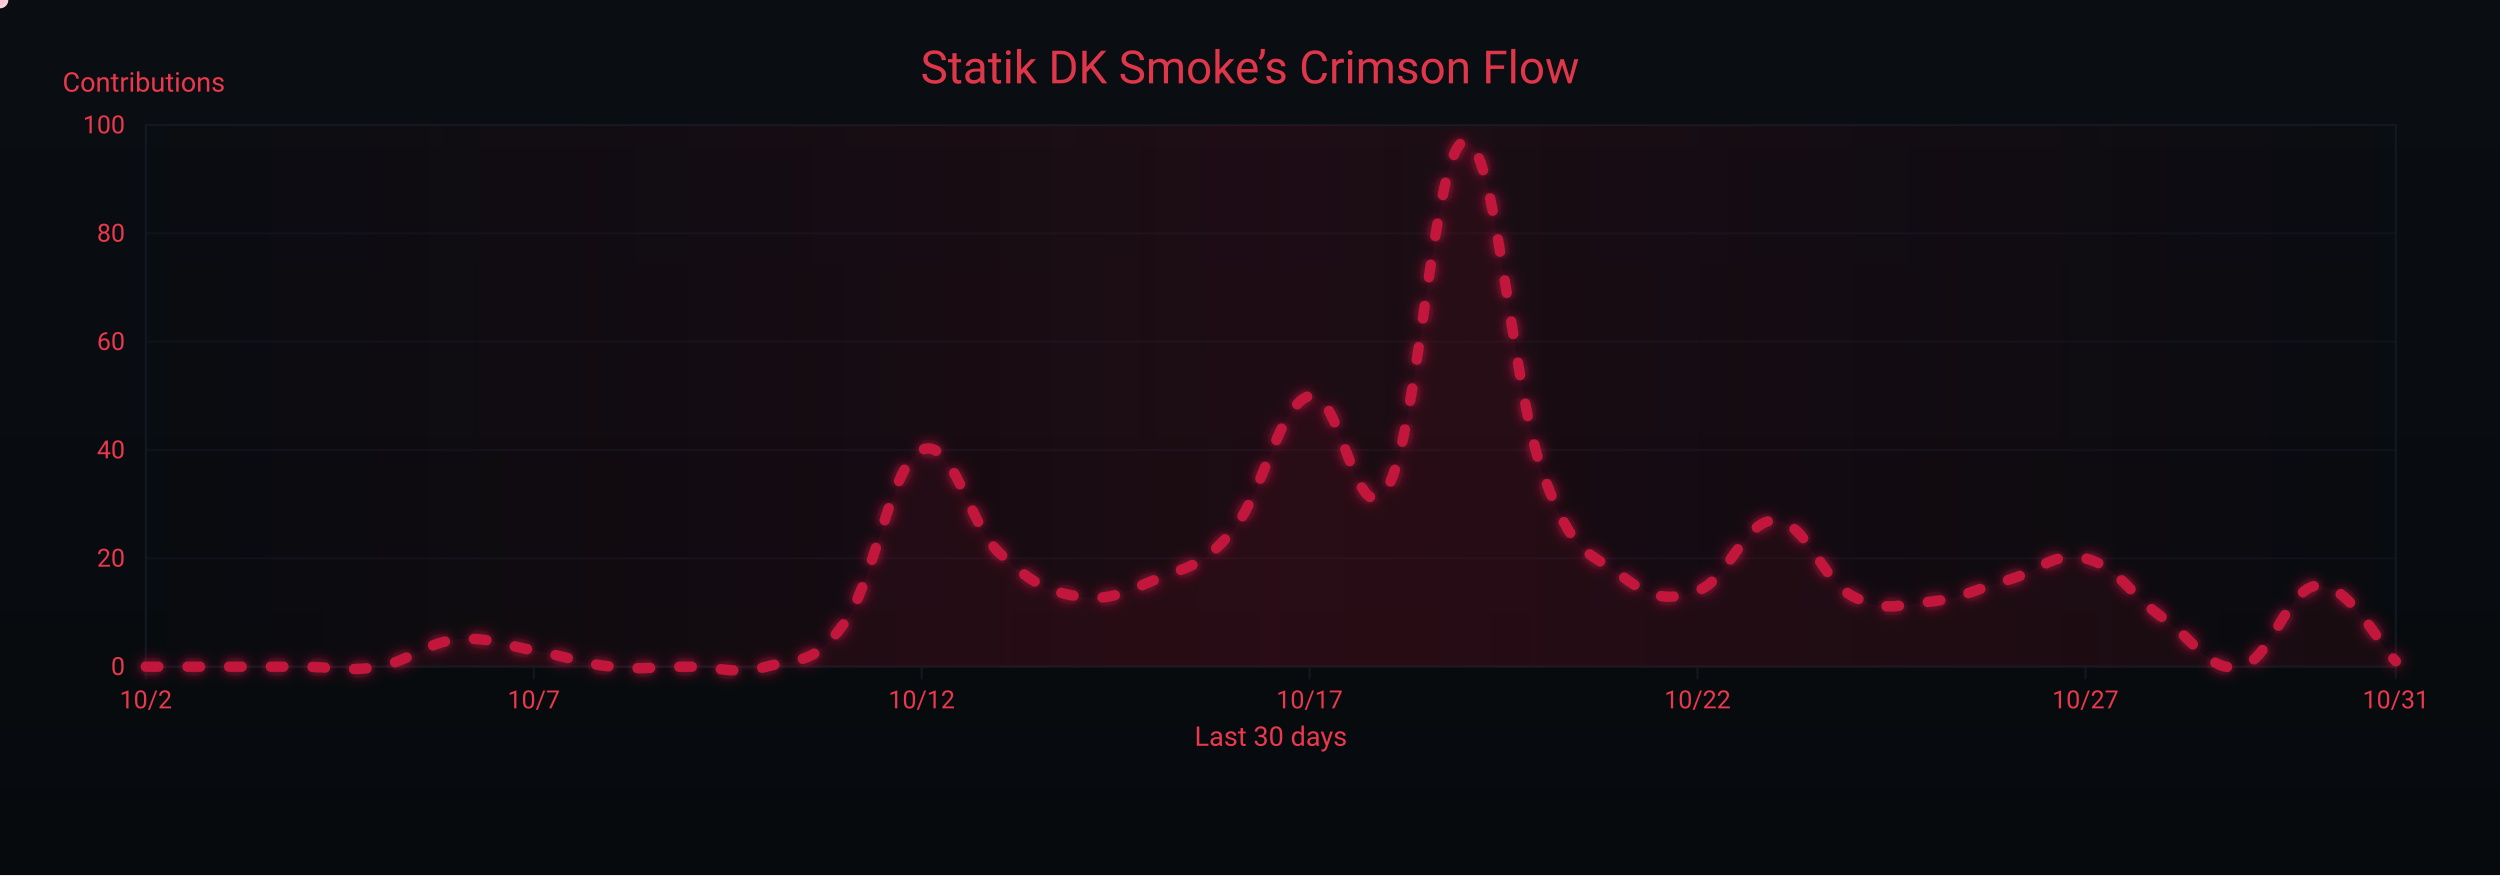
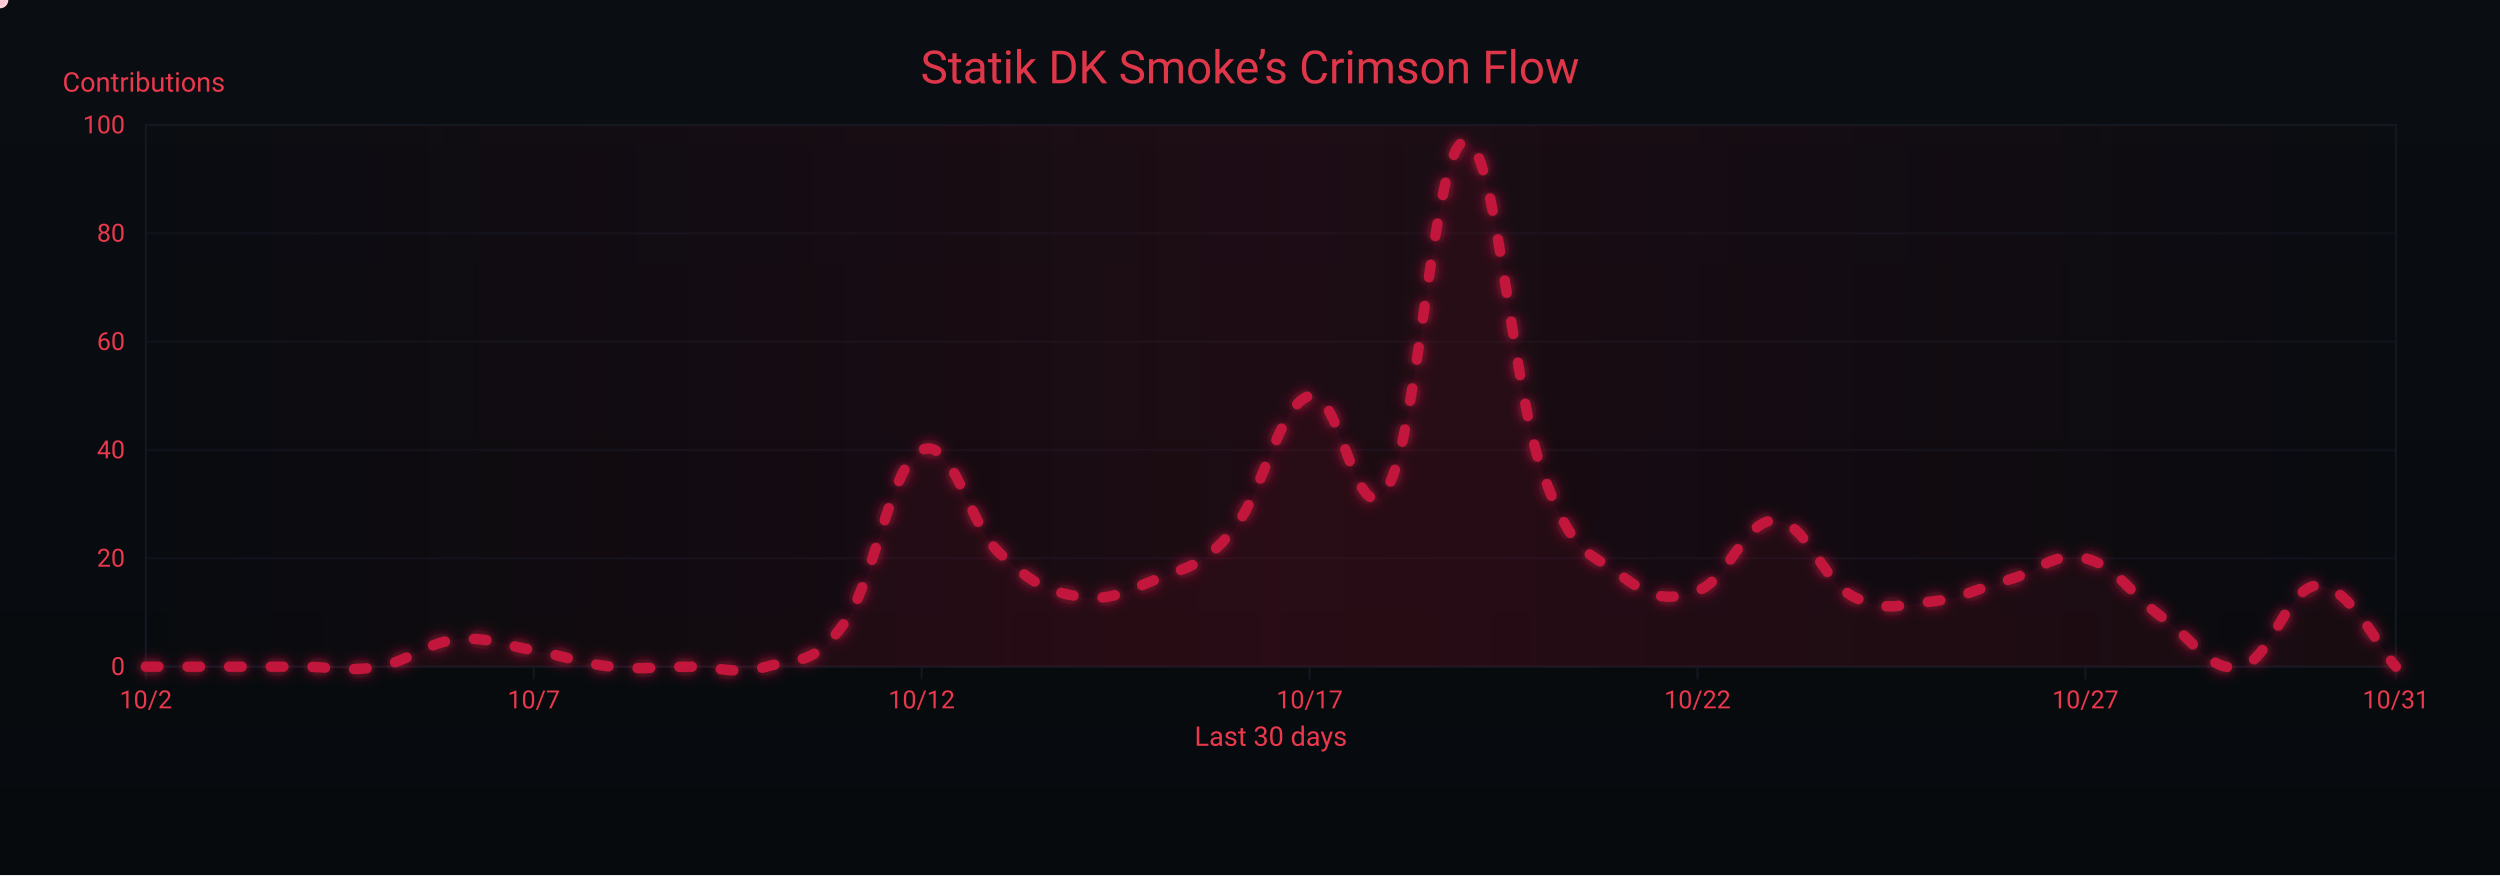
<svg xmlns="http://www.w3.org/2000/svg" width="1200" height="420" viewBox="0 0 1200 420" role="img" aria-label="Crimson Flow Graph">
  <defs>
    <linearGradient id="bgGrad" x1="0" y1="0" x2="0" y2="1">
      <stop offset="0%" stop-color="#0a0d12" />
      <stop offset="100%" stop-color="#070a0d" />
    </linearGradient>
    <filter id="glow">
      <feGaussianBlur stdDeviation="3" result="b1" />
      <feMerge>
        <feMergeNode in="b1" />
        <feMergeNode in="SourceGraphic" />
      </feMerge>
    </filter>
    <linearGradient id="sheen" x1="0" y1="0" x2="1" y2="0">
      <stop offset="0%" stop-color="#9b0e2a" stop-opacity="0" />
      <stop offset="50%" stop-color="#9b0e2a" stop-opacity=".14" />
      <stop offset="100%" stop-color="#9b0e2a" stop-opacity="0" />
      <animateTransform attributeName="gradientTransform" type="translate" from="-1 0" to="1 0" dur="9s" repeatCount="indefinite" />
    </linearGradient>
  </defs>
  <rect width="1200" height="420" fill="url(#bgGrad)" />
  <rect x="70" y="60" width="1080" height="260" fill="none" stroke="#121821" stroke-width="1" />
  <g font-family="ui-sans-serif,system-ui,-apple-system,Segoe UI,Roboto,Ubuntu,Arial" font-size="12">
    <path d="M70,320.0 H1150" stroke="#121821" stroke-width="1" opacity="0.6" />
    <text x="60" y="324.0" text-anchor="end" fill="#ea384c">0</text>
    <path d="M70,268.0 H1150" stroke="#121821" stroke-width="1" opacity="0.6" />
    <text x="60" y="272.0" text-anchor="end" fill="#ea384c">20</text>
    <path d="M70,216.0 H1150" stroke="#121821" stroke-width="1" opacity="0.6" />
    <text x="60" y="220.0" text-anchor="end" fill="#ea384c">40</text>
    <path d="M70,164.0 H1150" stroke="#121821" stroke-width="1" opacity="0.6" />
    <text x="60" y="168.0" text-anchor="end" fill="#ea384c">60</text>
    <path d="M70,112.0 H1150" stroke="#121821" stroke-width="1" opacity="0.6" />
    <text x="60" y="116.0" text-anchor="end" fill="#ea384c">80</text>
    <path d="M70,60.0 H1150" stroke="#121821" stroke-width="1" opacity="0.6" />
    <text x="60" y="64.0" text-anchor="end" fill="#ea384c">100</text>
    <text x="30" y="44" fill="#ea384c" font-size="13">Contributions</text>
  </g>
  <g font-family="ui-sans-serif,system-ui,-apple-system,Segoe UI,Roboto,Ubuntu,Arial" font-size="12">
    <path d="M70.0,320 V326" stroke="#121821" stroke-width="1" />
    <text x="70.0" y="340" text-anchor="middle" fill="#ea384c">10/2</text>
    <path d="M256.2,320 V326" stroke="#121821" stroke-width="1" />
    <text x="256.2" y="340" text-anchor="middle" fill="#ea384c">10/7</text>
    <path d="M442.4,320 V326" stroke="#121821" stroke-width="1" />
    <text x="442.4" y="340" text-anchor="middle" fill="#ea384c">10/12</text>
    <path d="M628.6,320 V326" stroke="#121821" stroke-width="1" />
    <text x="628.6" y="340" text-anchor="middle" fill="#ea384c">10/17</text>
    <path d="M814.8,320 V326" stroke="#121821" stroke-width="1" />
    <text x="814.8" y="340" text-anchor="middle" fill="#ea384c">10/22</text>
    <path d="M1001.0,320 V326" stroke="#121821" stroke-width="1" />
    <text x="1001.0" y="340" text-anchor="middle" fill="#ea384c">10/27</text>
    <path d="M1150.0,320 V326" stroke="#121821" stroke-width="1" />
    <text x="1150.0" y="340" text-anchor="middle" fill="#ea384c">10/31</text>
    <text x="610" y="358" text-anchor="middle" fill="#ea384c" font-size="13">Last 30 days</text>
  </g>
  <rect x="70" y="60" width="1080" height="260" fill="url(#sheen)" />
  <text x="600" y="40" text-anchor="middle" font-family="ui-sans-serif,system-ui,-apple-system,Segoe UI,Roboto,Ubuntu,Arial" font-size="22" fill="#ea384c" opacity=".95">Statik DK Smoke’s Crimson Flow</text>
-   <path d="M70.0,320.0 C77.4,320.0 92.3,320.0 107.2,320.0 C122.1,320.0 129.6,320.0 144.5,320.0 C159.4,320.0 166.8,322.6 181.7,320.0 C196.6,317.4 204.1,308.6 219.0,307.0 C233.9,305.4 241.3,309.6 256.2,312.2 C271.1,314.8 278.6,318.4 293.4,320.0 C308.3,321.6 315.8,320.0 330.7,320.0 C345.6,320.0 353.0,324.2 367.9,320.0 C382.8,315.8 390.3,320.0 405.2,299.2 C420.1,278.4 427.5,222.8 442.4,216.0 C457.3,209.2 464.8,251.4 479.7,265.4 C494.6,279.4 502.0,283.6 516.9,286.2 C531.8,288.8 539.2,284.6 554.1,278.4 C569.0,272.2 576.5,272.7 591.4,255.0 C606.3,237.3 613.7,194.2 628.6,190.0 C643.5,185.8 651.0,258.6 665.9,234.2 C680.8,209.8 688.2,69.4 703.1,67.8 C718.0,66.2 725.4,184.8 740.3,226.4 C755.2,268.0 762.7,264.4 777.6,275.8 C792.5,287.2 799.9,288.8 814.8,283.6 C829.7,278.4 837.2,249.3 852.1,249.8 C867.0,250.3 874.4,278.4 889.3,286.2 C904.2,294.0 911.7,290.4 926.6,288.8 C941.4,287.2 948.9,282.6 963.8,278.4 C978.7,274.2 986.1,264.4 1001.0,268.0 C1015.9,271.6 1023.4,286.2 1038.3,296.6 C1053.2,307.0 1060.6,323.1 1075.5,320.0 C1090.4,316.9 1097.9,281.5 1112.8,281.0 C1127.7,280.5 1142.6,310.1 1150.0,317.4 L 1150,320 L 70,320 Z" fill="#7a0f26" opacity=".13">
+   <path d="M70.0,320.0 C77.4,320.0 92.3,320.0 107.2,320.0 C122.1,320.0 129.6,320.0 144.5,320.0 C159.4,320.0 166.8,322.6 181.7,320.0 C196.6,317.4 204.1,308.6 219.0,307.0 C233.9,305.4 241.3,309.6 256.2,312.2 C271.1,314.8 278.6,318.4 293.4,320.0 C308.3,321.6 315.8,320.0 330.7,320.0 C345.6,320.0 353.0,324.2 367.9,320.0 C382.8,315.8 390.3,320.0 405.2,299.2 C420.1,278.4 427.5,222.8 442.4,216.0 C457.3,209.2 464.8,251.4 479.7,265.4 C494.6,279.4 502.0,283.6 516.9,286.2 C531.8,288.8 539.2,284.6 554.1,278.4 C569.0,272.2 576.5,272.7 591.4,255.0 C606.3,237.3 613.7,194.2 628.6,190.0 C643.5,185.8 651.0,258.6 665.9,234.2 C680.8,209.8 688.2,69.4 703.1,67.8 C718.0,66.2 725.4,184.8 740.3,226.4 C755.2,268.0 762.7,264.4 777.6,275.8 C792.5,287.2 799.9,288.8 814.8,283.6 C829.7,278.4 837.2,249.3 852.1,249.8 C867.0,250.3 874.4,278.4 889.3,286.2 C904.2,294.0 911.7,290.4 926.6,288.8 C941.4,287.2 948.9,282.6 963.8,278.4 C978.7,274.2 986.1,264.4 1001.0,268.0 C1015.9,271.6 1023.4,286.2 1038.3,296.6 C1053.2,307.0 1060.6,323.1 1075.5,320.0 C1090.4,316.9 1097.9,281.0 1112.8,281.0 C1127.7,281.0 1142.6,312.2 1150.0,320.0 L 1150,320 L 70,320 Z" fill="#7a0f26" opacity=".13">
    <animate attributeName="opacity" values=".10;.17;.10" dur="6s" repeatCount="indefinite" />
  </path>
-   <path id="curve" d="M70.0,320.0 C77.4,320.0 92.3,320.0 107.2,320.0 C122.1,320.0 129.6,320.0 144.5,320.0 C159.4,320.0 166.8,322.6 181.7,320.0 C196.6,317.4 204.1,308.6 219.0,307.0 C233.9,305.4 241.3,309.6 256.2,312.2 C271.1,314.8 278.6,318.4 293.4,320.0 C308.3,321.6 315.8,320.0 330.7,320.0 C345.6,320.0 353.0,324.2 367.9,320.0 C382.8,315.8 390.3,320.0 405.2,299.2 C420.1,278.4 427.5,222.8 442.4,216.0 C457.3,209.2 464.8,251.4 479.7,265.4 C494.6,279.4 502.0,283.6 516.9,286.2 C531.8,288.8 539.2,284.6 554.1,278.4 C569.0,272.2 576.5,272.7 591.4,255.0 C606.3,237.3 613.7,194.2 628.6,190.0 C643.5,185.8 651.0,258.6 665.9,234.2 C680.8,209.8 688.2,69.4 703.1,67.8 C718.0,66.2 725.4,184.8 740.3,226.4 C755.2,268.0 762.7,264.4 777.6,275.8 C792.5,287.2 799.9,288.8 814.8,283.6 C829.7,278.4 837.2,249.3 852.1,249.8 C867.0,250.3 874.4,278.4 889.3,286.2 C904.2,294.0 911.7,290.4 926.6,288.8 C941.4,287.2 948.9,282.6 963.8,278.4 C978.7,274.2 986.1,264.4 1001.0,268.0 C1015.9,271.6 1023.4,286.2 1038.3,296.6 C1053.2,307.0 1060.6,323.1 1075.5,320.0 C1090.4,316.9 1097.9,281.5 1112.8,281.0 C1127.7,280.5 1142.6,310.1 1150.0,317.4" fill="none" stroke="#c3193d" stroke-width="5" stroke-linecap="round" stroke-linejoin="round" stroke-dasharray="6 14" filter="url(#glow)">
+   <path id="curve" d="M70.0,320.0 C77.4,320.0 92.3,320.0 107.2,320.0 C122.1,320.0 129.6,320.0 144.5,320.0 C159.4,320.0 166.8,322.6 181.7,320.0 C196.6,317.4 204.1,308.6 219.0,307.0 C233.9,305.4 241.3,309.6 256.2,312.2 C271.1,314.8 278.6,318.4 293.4,320.0 C308.3,321.6 315.8,320.0 330.7,320.0 C345.6,320.0 353.0,324.2 367.9,320.0 C382.8,315.8 390.3,320.0 405.2,299.2 C420.1,278.4 427.5,222.8 442.4,216.0 C457.3,209.2 464.8,251.4 479.7,265.4 C494.6,279.4 502.0,283.6 516.9,286.2 C531.8,288.8 539.2,284.6 554.1,278.4 C569.0,272.2 576.5,272.7 591.4,255.0 C606.3,237.3 613.7,194.2 628.6,190.0 C643.5,185.8 651.0,258.6 665.9,234.2 C680.8,209.8 688.2,69.4 703.1,67.8 C718.0,66.2 725.4,184.8 740.3,226.4 C755.2,268.0 762.7,264.4 777.6,275.8 C792.5,287.2 799.9,288.8 814.8,283.6 C829.7,278.4 837.2,249.3 852.1,249.8 C867.0,250.3 874.4,278.4 889.3,286.2 C904.2,294.0 911.7,290.4 926.6,288.8 C941.4,287.2 948.9,282.6 963.8,278.4 C978.7,274.2 986.1,264.4 1001.0,268.0 C1015.9,271.6 1023.4,286.2 1038.3,296.6 C1053.2,307.0 1060.6,323.1 1075.5,320.0 C1090.4,316.9 1097.9,281.0 1112.8,281.0 C1127.7,281.0 1142.6,312.2 1150.0,320.0" fill="none" stroke="#c3193d" stroke-width="5" stroke-linecap="round" stroke-linejoin="round" stroke-dasharray="6 14" filter="url(#glow)">
    <animate attributeName="stroke-dashoffset" values="0;-220" dur="4.8s" repeatCount="indefinite" />
  </path>
  <g fill="#ffd1db">
    <circle r="4">
      <animateMotion dur="7s" rotate="auto" repeatCount="indefinite">
        <mpath href="#curve" />
      </animateMotion>
      <animate attributeName="opacity" values="1;.3;1" dur="2.2s" repeatCount="indefinite" />
    </circle>
    <circle r="3" fill="#ffffff">
      <animateMotion dur="8.2s" begin="1s" rotate="auto" repeatCount="indefinite">
        <mpath href="#curve" />
      </animateMotion>
      <animate attributeName="opacity" values=".7;.2;.7" dur="2.4s" repeatCount="indefinite" />
    </circle>
    <circle r="3" fill="#ffc7d3">
      <animateMotion dur="6s" begin="2s" rotate="auto" repeatCount="indefinite">
        <mpath href="#curve" />
      </animateMotion>
      <animate attributeName="opacity" values=".8;.3;.8" dur="2s" repeatCount="indefinite" />
    </circle>
  </g>
</svg>
